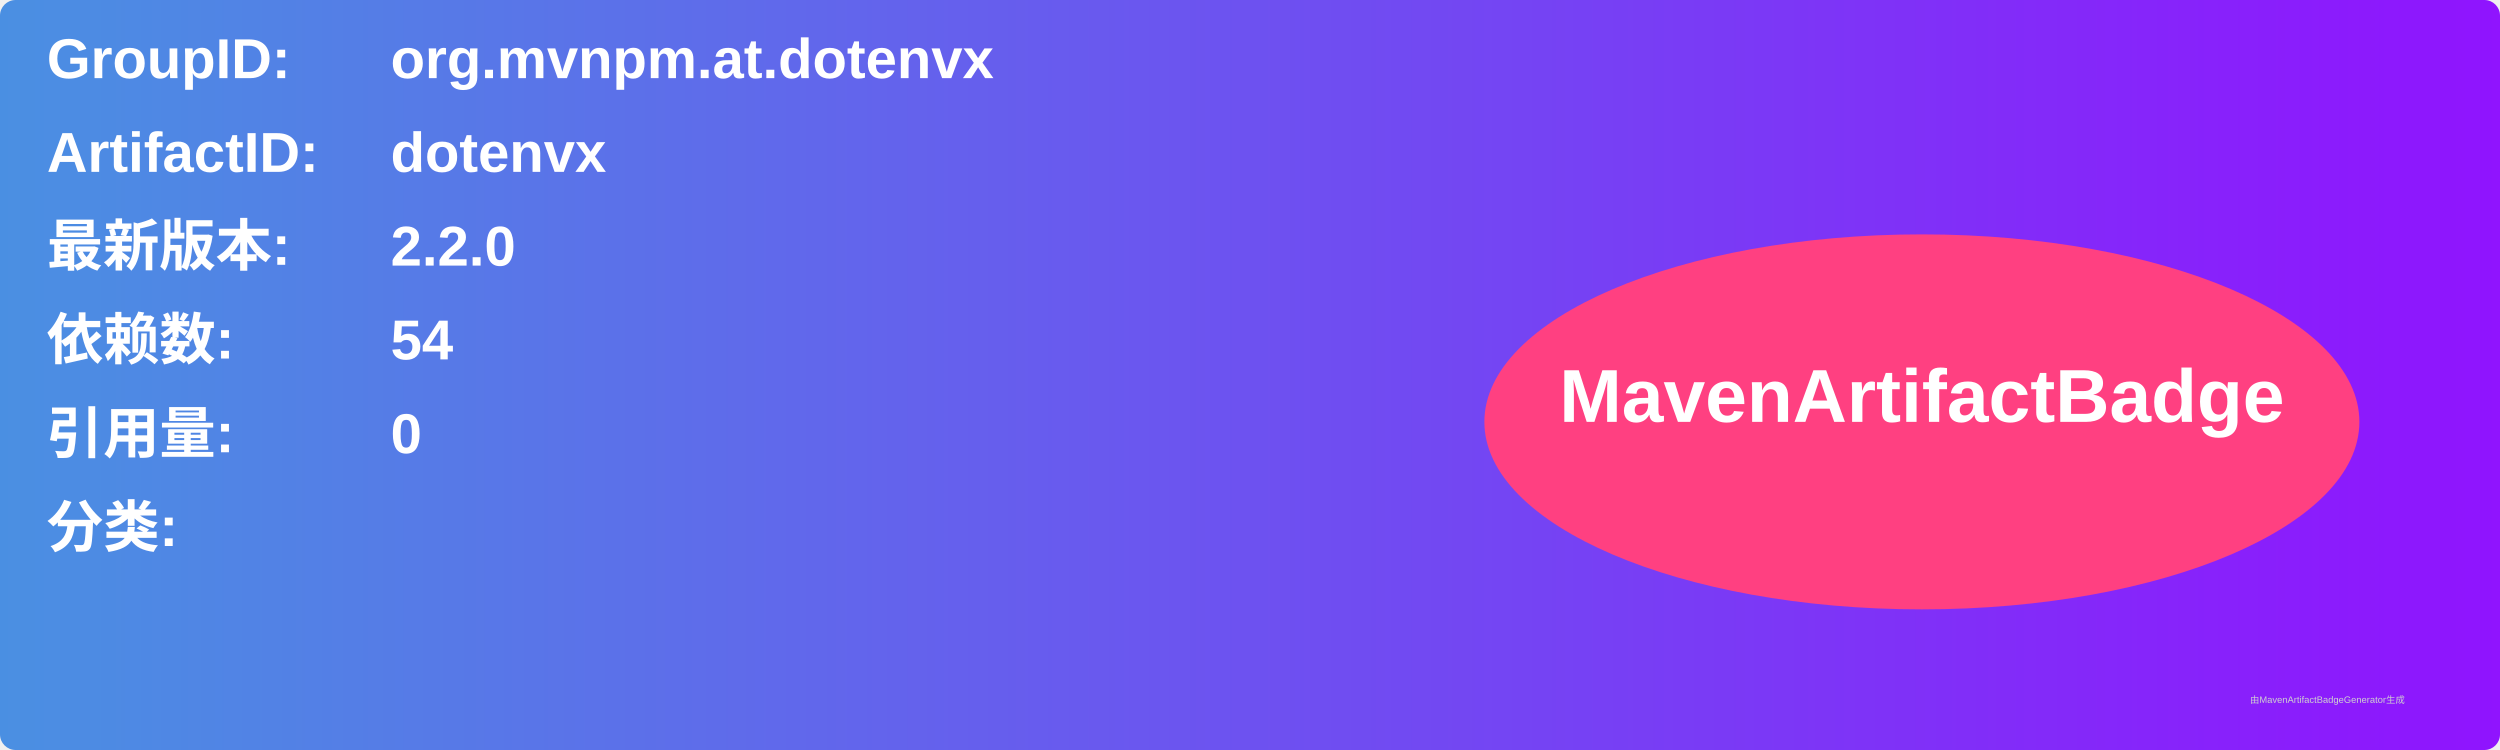
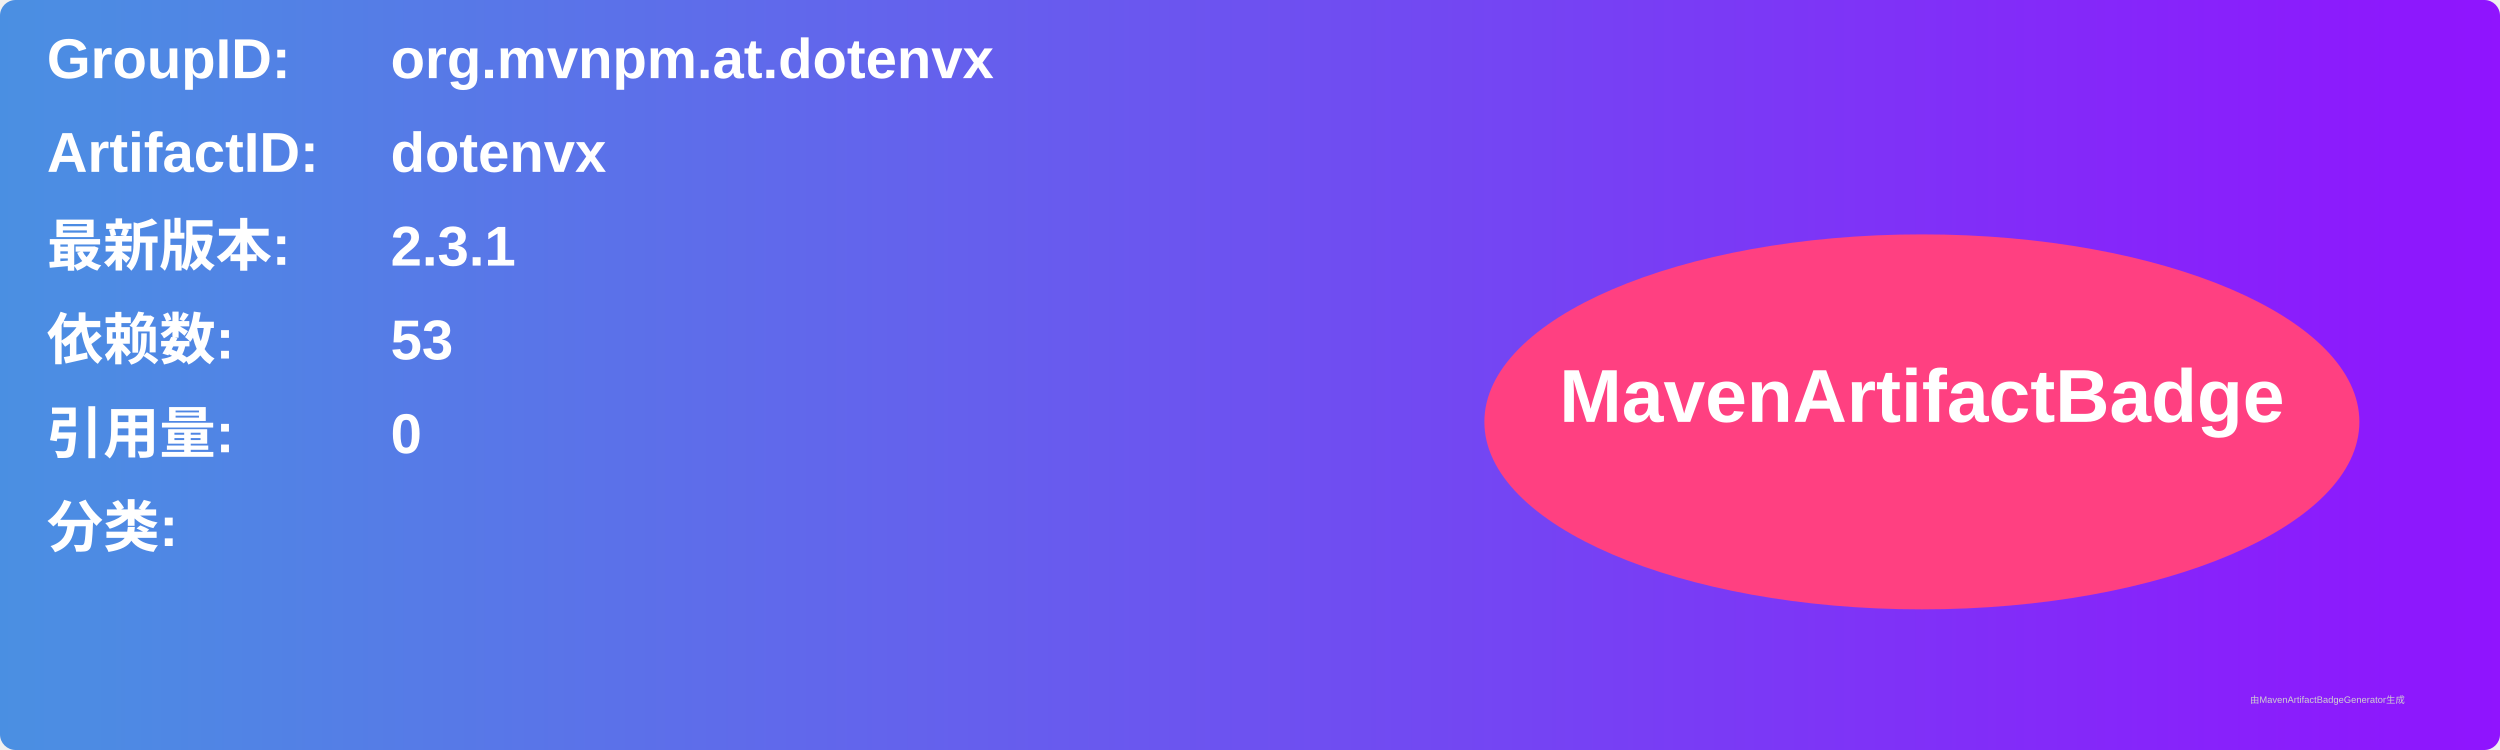
<svg xmlns="http://www.w3.org/2000/svg" width="800" height="240" viewBox="0 0 800 240">
  <linearGradient id="grad" x1="0%" y1="0%" x2="100%" y2="0%">
    <stop offset="0%" stop-color="#4a90e2" />
    <stop offset="100%" stop-color="#9013fe" />
  </linearGradient>
  <rect width="100%" height="100%" rx="5" ry="5" fill="url(#grad)" />
  <g transform="translate(15, 15)">
    <text x="0" y="10" font-family="Arial" font-size="18" fill="white" font-weight="bold" width="260">GroupID:</text>
    <text x="110" y="10" font-family="Arial" font-size="18" fill="white" font-weight="bold" width="460">org.mvnpm.at.dotenvx</text>
    <text x="0" y="40" font-family="Arial" font-size="18" fill="white" font-weight="bold" width="260">ArtifactID:</text>
    <text x="110" y="40" font-family="Arial" font-size="18" fill="white" font-weight="bold" width="460">dotenvx</text>
    <text x="0" y="70" font-family="Arial" font-size="18" fill="white" font-weight="bold">最新版本:</text>
    <text x="110" y="70" font-family="Arial" font-size="18" fill="white" font-weight="bold">
-       <tspan font-weight="bold">2.2.0</tspan>
+       <tspan font-weight="bold">2.3.1</tspan>
    </text>
    <text x="0" y="100" font-family="Arial" font-size="18" fill="white" font-weight="bold">依赖数: </text>
    <text x="110" y="100" font-family="Arial" font-size="18" fill="white">
-       <tspan font-weight="bold">54</tspan>
+       <tspan font-weight="bold">53</tspan>
    </text>
    <text x="0" y="130" font-family="Arial" font-size="18" fill="white" font-weight="bold">引用量: </text>
    <text x="110" y="130" font-family="Arial" font-size="18" fill="white">
      <tspan font-weight="bold">0</tspan>
    </text>
    <text x="0" y="160" font-family="Arial" font-size="18" fill="white" font-weight="bold">分类:</text>
    <text x="10" y="190" font-family="Arial" font-size="10" fill="white">
      <tspan font-weight="bold" />
    </text>
    <ellipse cx="600" cy="120" rx="140" ry="60" fill="#ff4081" />
    <text x="600" y="120" text-anchor="middle" font-family="Arial" font-size="24" fill="white" font-weight="bold">MavenArtifactBadge</text>
  </g>
  <text x="720" y="225" font-family="Arial" font-size="3" fill="#d0d0d0">由MavenArtifactBadgeGenerator生成</text>
</svg>
